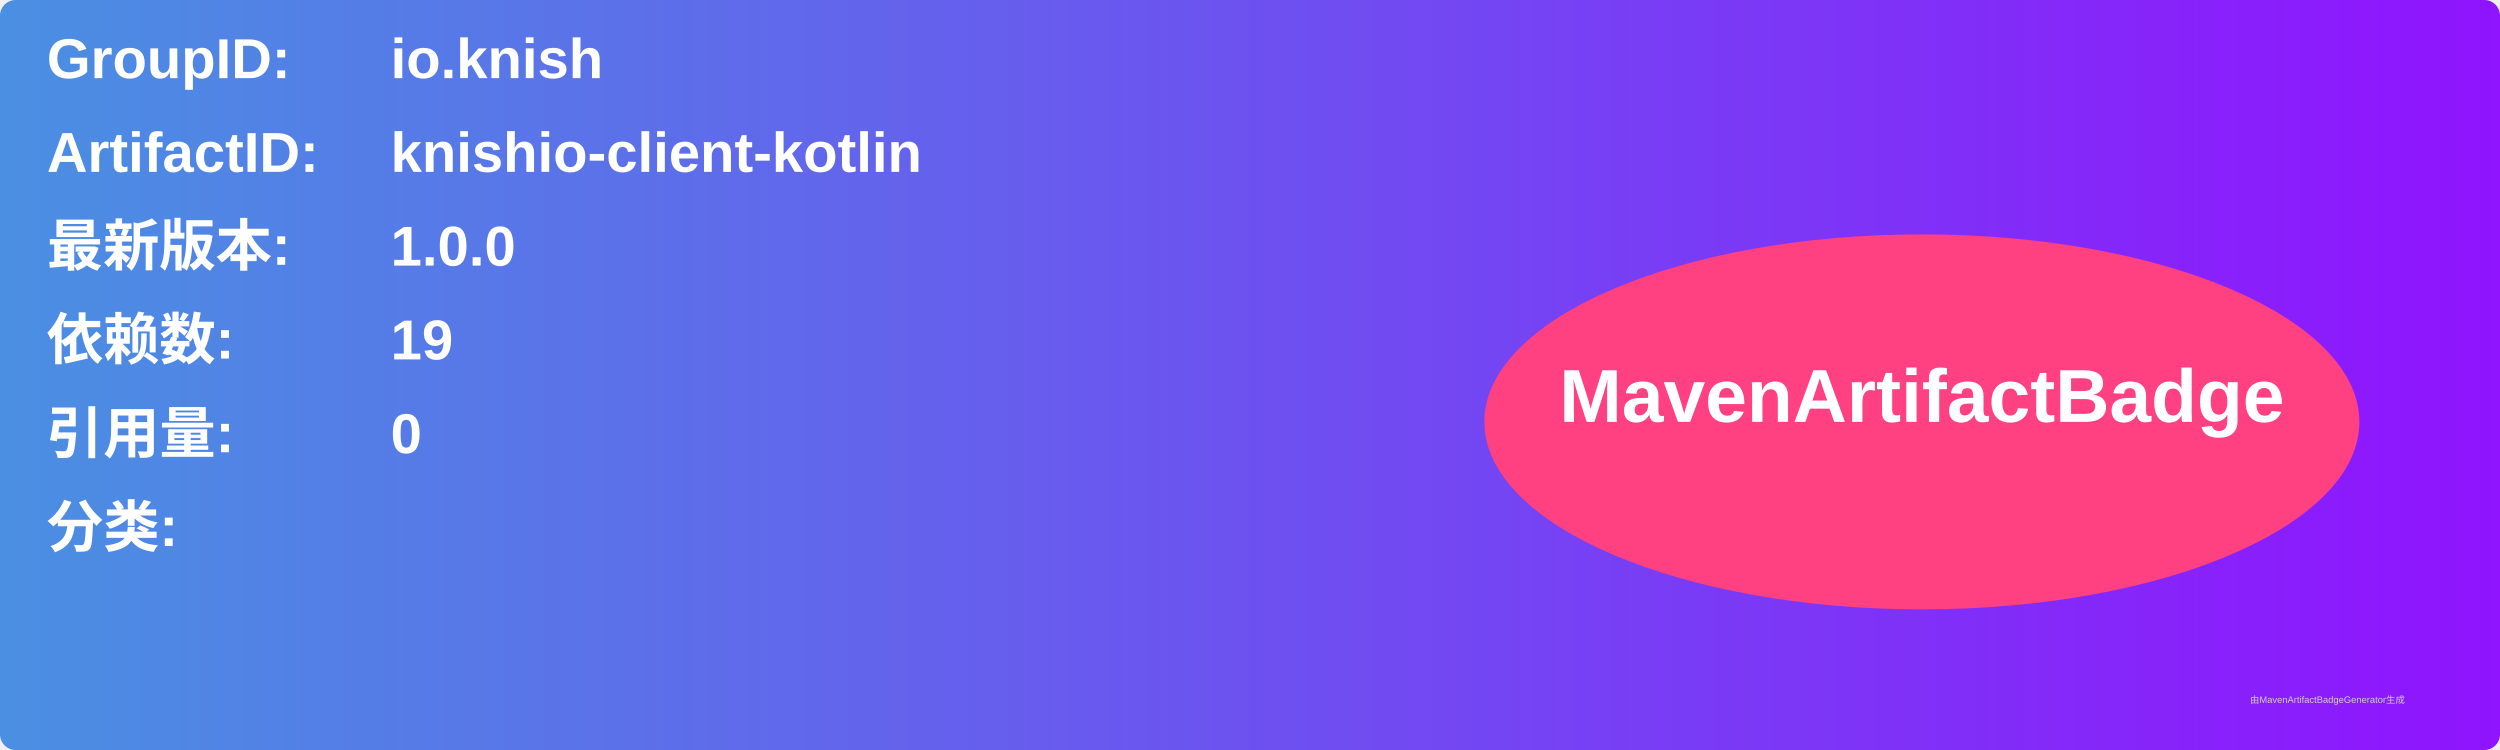
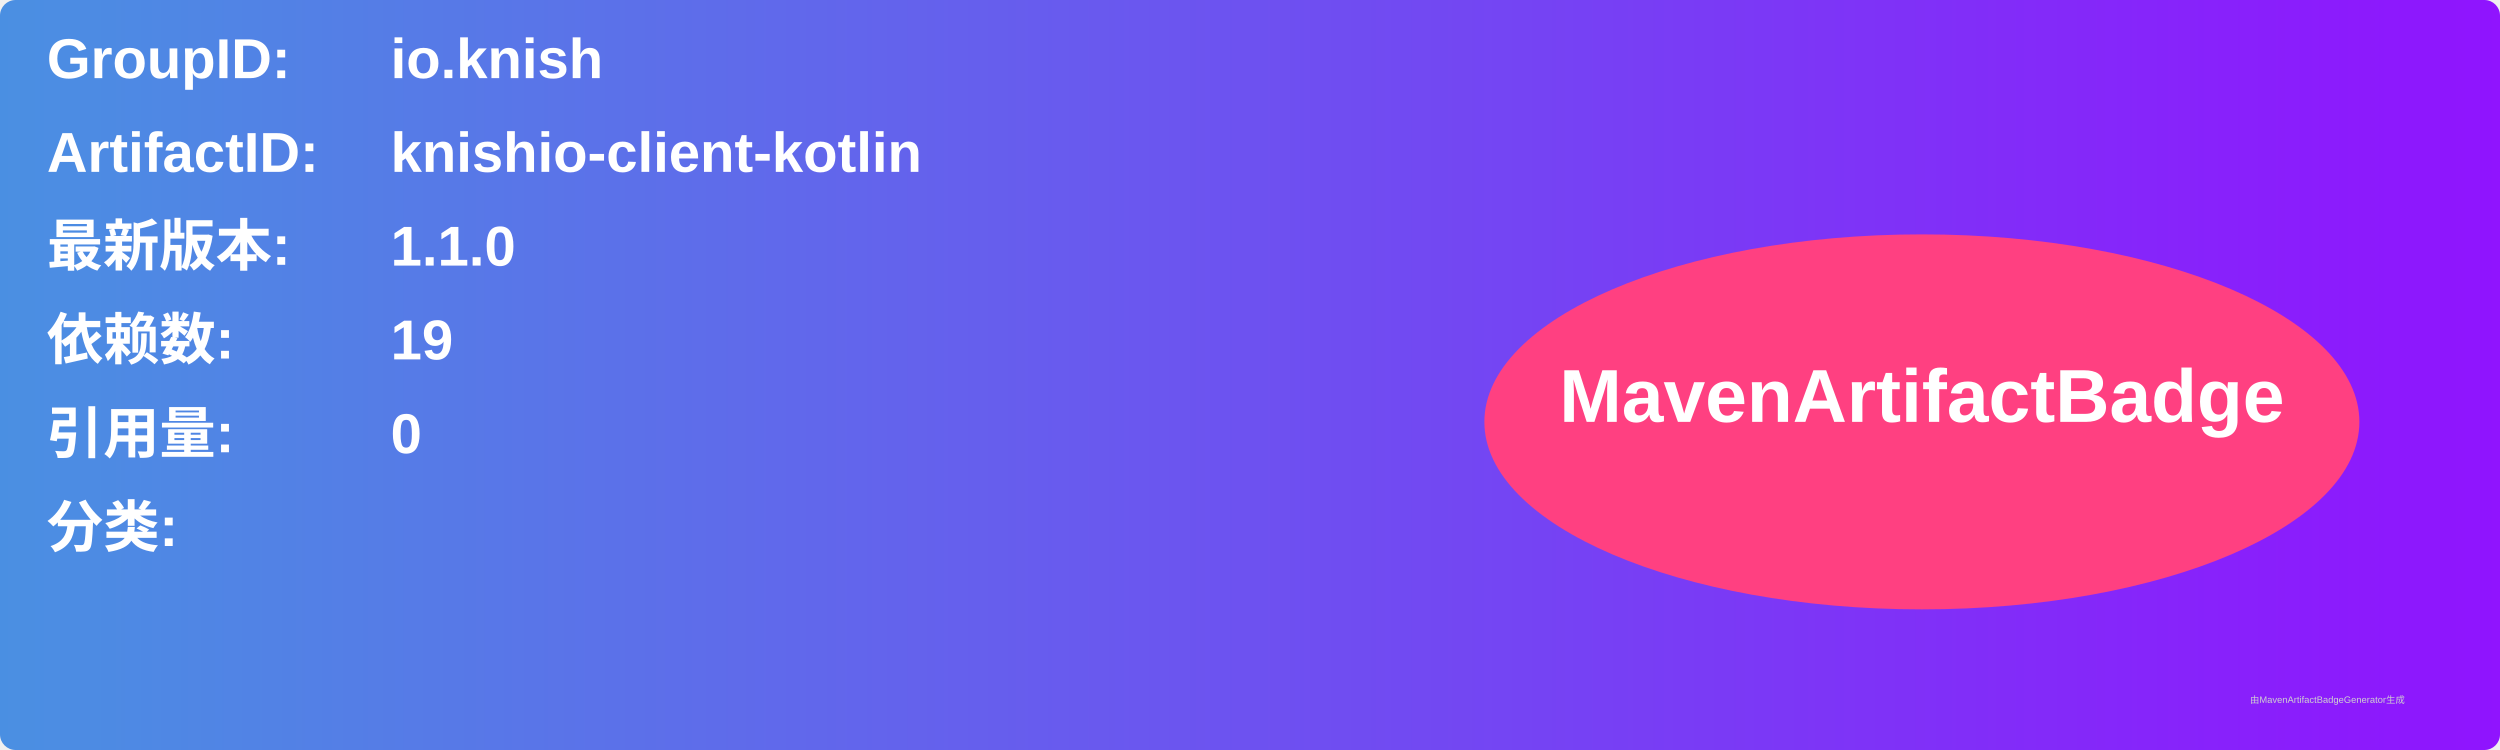
<svg xmlns="http://www.w3.org/2000/svg" width="800" height="240" viewBox="0 0 800 240">
  <linearGradient id="grad" x1="0%" y1="0%" x2="100%" y2="0%">
    <stop offset="0%" stop-color="#4a90e2" />
    <stop offset="100%" stop-color="#9013fe" />
  </linearGradient>
  <rect width="100%" height="100%" rx="5" ry="5" fill="url(#grad)" />
  <g transform="translate(15, 15)">
    <text x="0" y="10" font-family="Arial" font-size="18" fill="white" font-weight="bold" width="260">GroupID:</text>
    <text x="110" y="10" font-family="Arial" font-size="18" fill="white" font-weight="bold" width="460">io.knish</text>
    <text x="0" y="40" font-family="Arial" font-size="18" fill="white" font-weight="bold" width="260">ArtifactID:</text>
    <text x="110" y="40" font-family="Arial" font-size="18" fill="white" font-weight="bold" width="460">knishio-client-kotlin</text>
    <text x="0" y="70" font-family="Arial" font-size="18" fill="white" font-weight="bold">最新版本:</text>
    <text x="110" y="70" font-family="Arial" font-size="18" fill="white" font-weight="bold">
-       <tspan font-weight="bold">1.0.0</tspan>
+       <tspan font-weight="bold">1.1.0</tspan>
    </text>
    <text x="0" y="100" font-family="Arial" font-size="18" fill="white" font-weight="bold">依赖数: </text>
    <text x="110" y="100" font-family="Arial" font-size="18" fill="white">
      <tspan font-weight="bold">19</tspan>
    </text>
    <text x="0" y="130" font-family="Arial" font-size="18" fill="white" font-weight="bold">引用量: </text>
    <text x="110" y="130" font-family="Arial" font-size="18" fill="white">
      <tspan font-weight="bold">0</tspan>
    </text>
    <text x="0" y="160" font-family="Arial" font-size="18" fill="white" font-weight="bold">分类:</text>
    <text x="10" y="190" font-family="Arial" font-size="10" fill="white">
      <tspan font-weight="bold" />
    </text>
    <ellipse cx="600" cy="120" rx="140" ry="60" fill="#ff4081" />
    <text x="600" y="120" text-anchor="middle" font-family="Arial" font-size="24" fill="white" font-weight="bold">MavenArtifactBadge</text>
  </g>
  <text x="720" y="225" font-family="Arial" font-size="3" fill="#d0d0d0">由MavenArtifactBadgeGenerator生成</text>
</svg>
